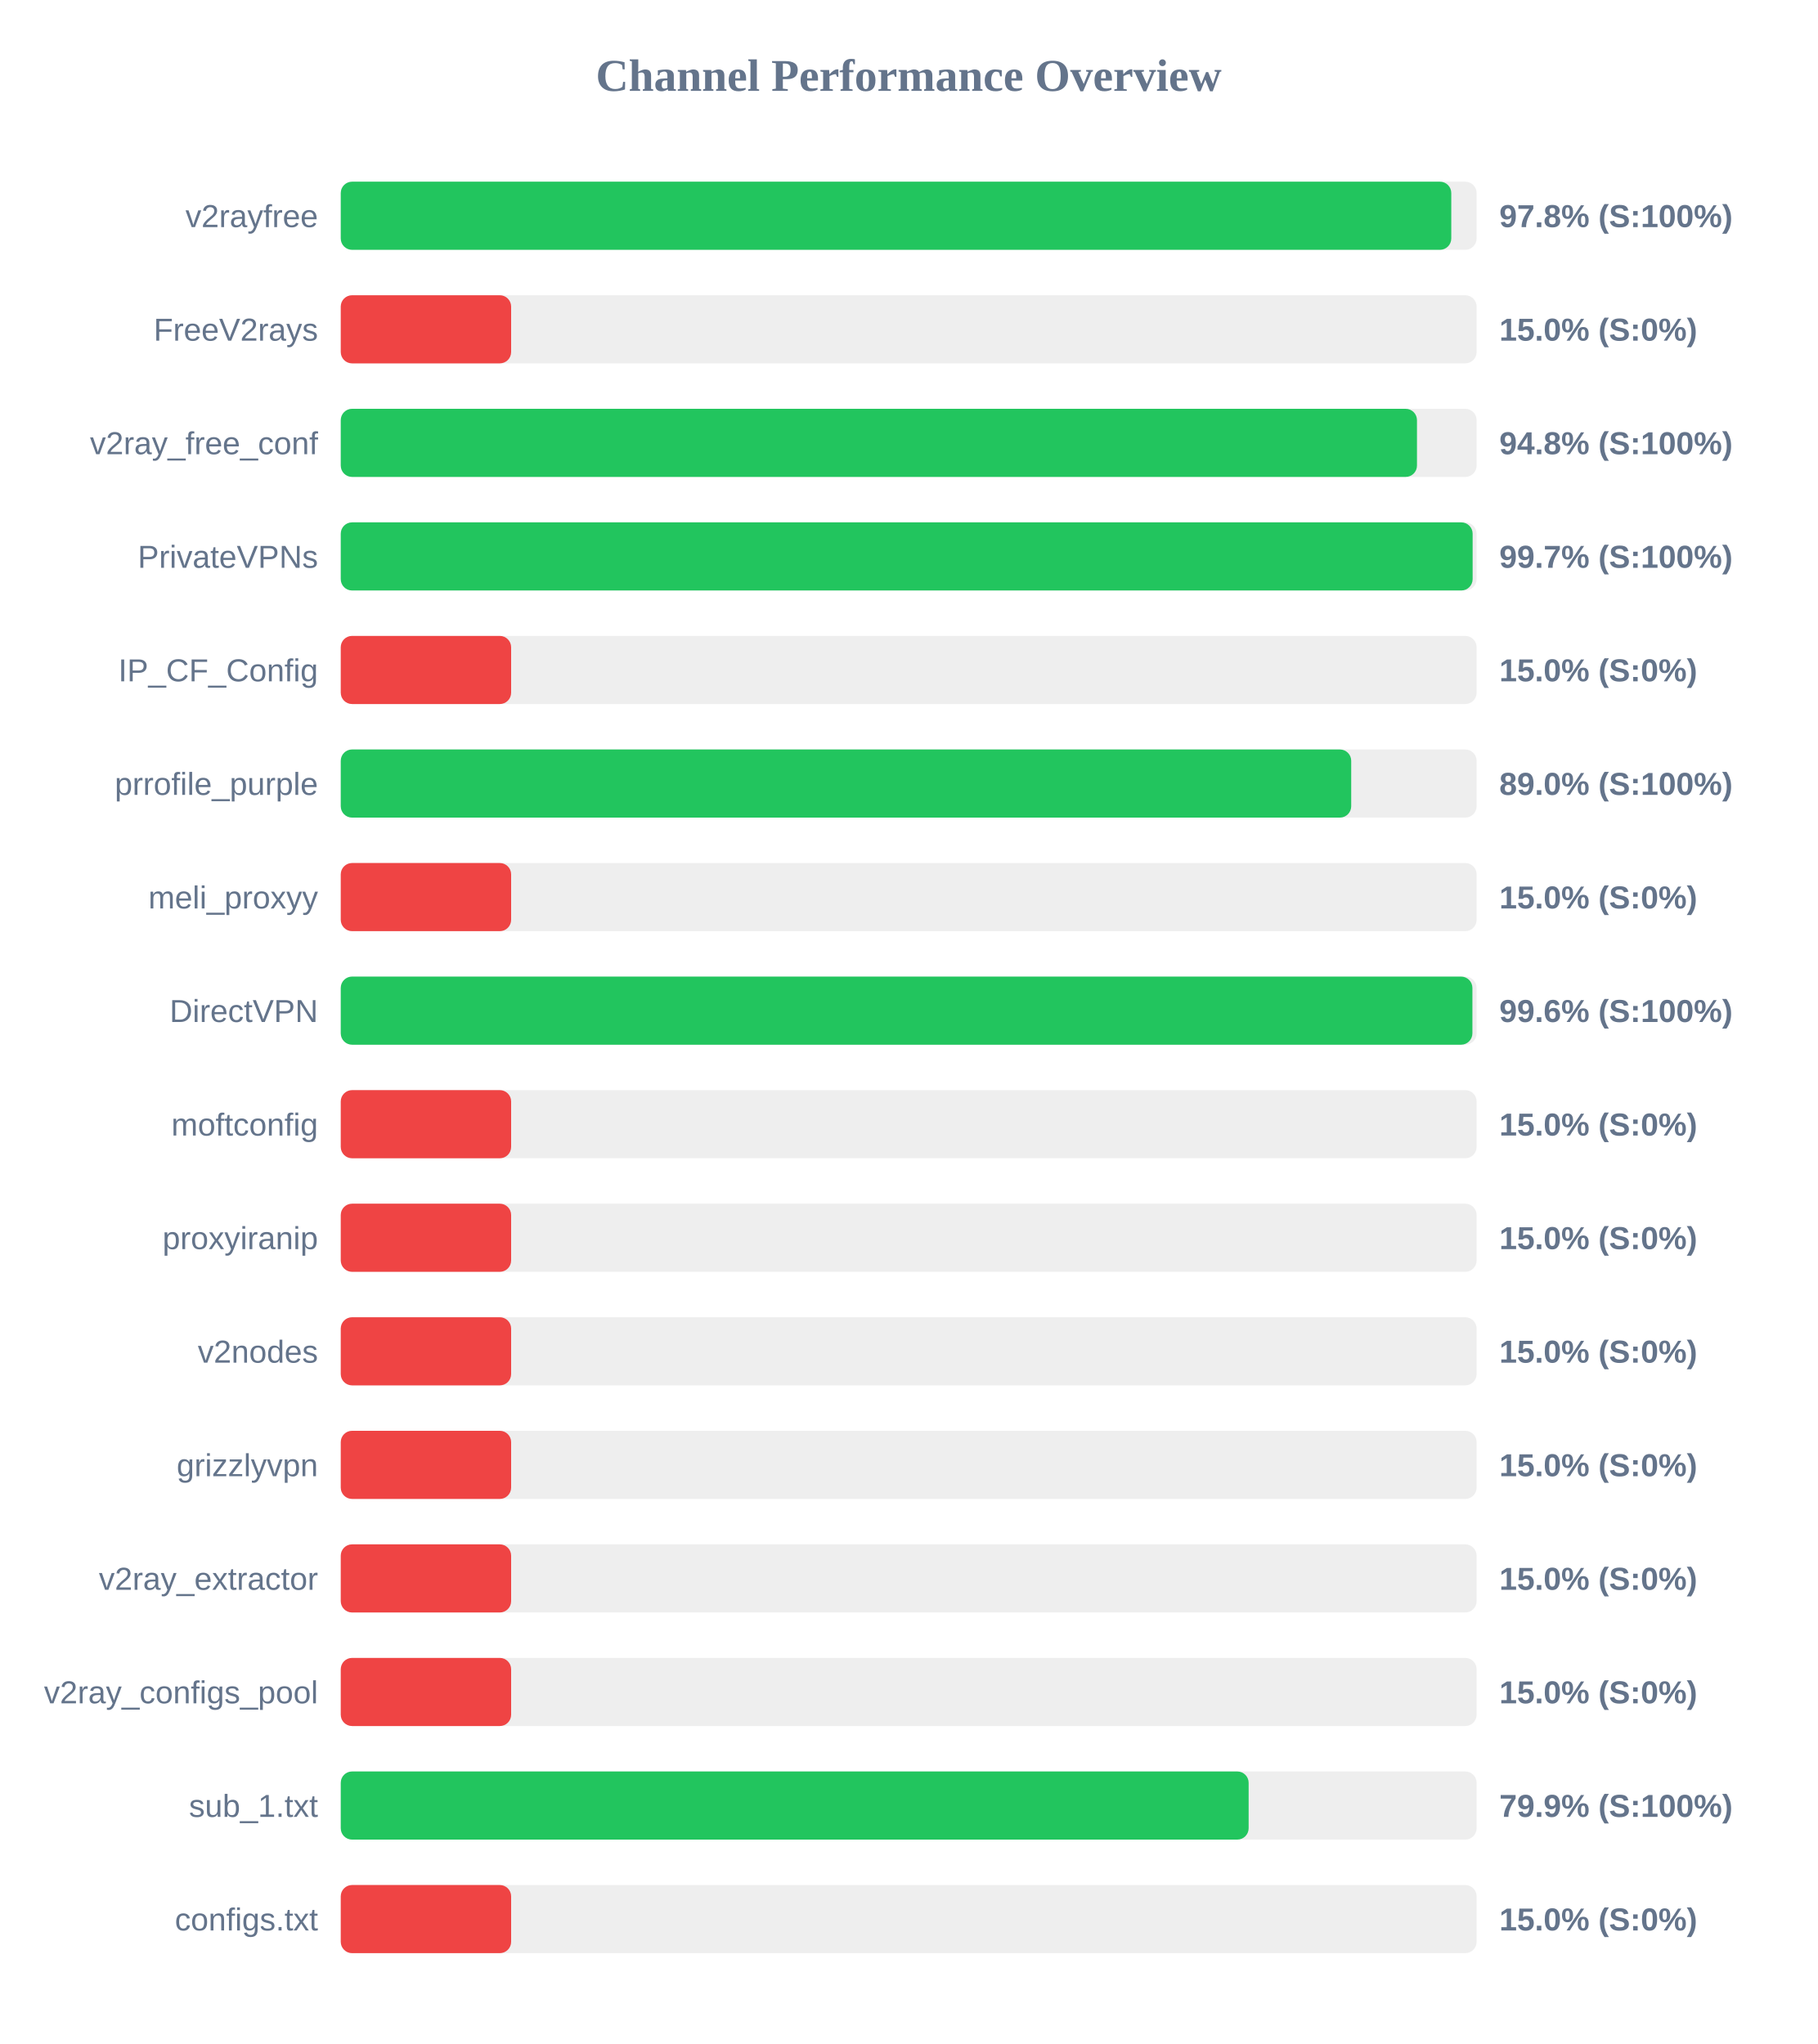
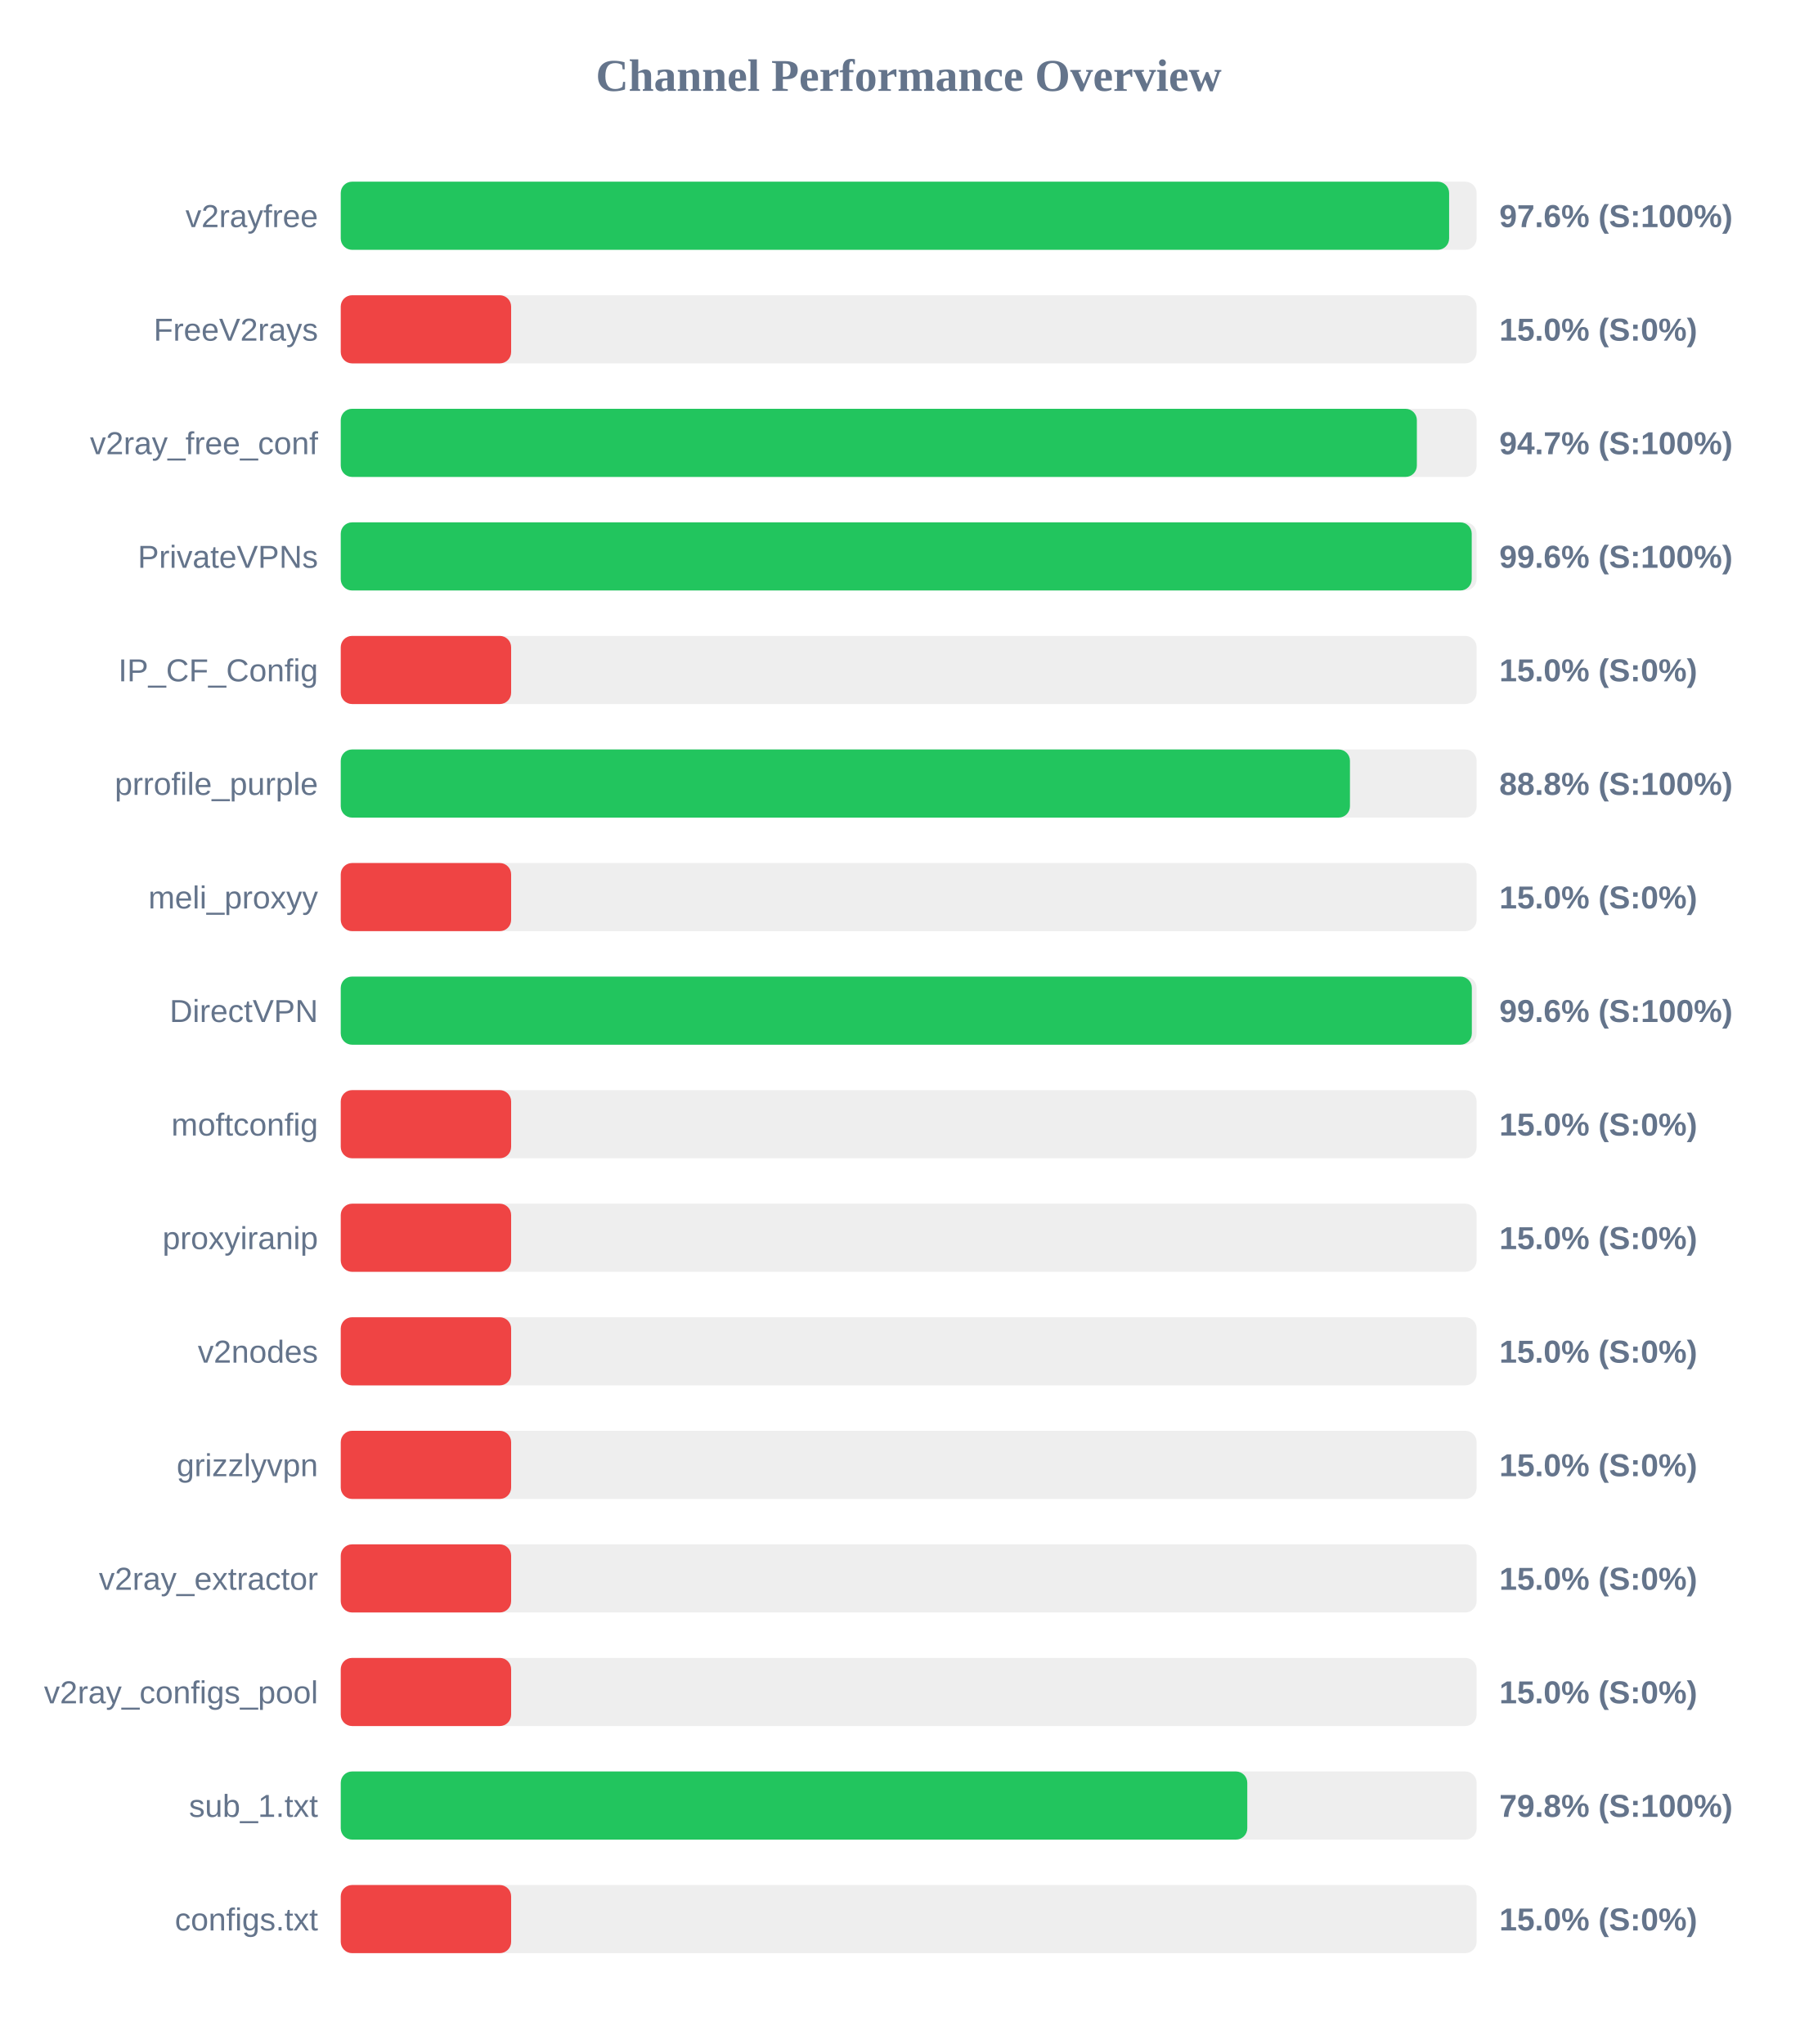
<svg xmlns="http://www.w3.org/2000/svg" width="800" height="900" version="1.1">
  <style>
        .row { font: 14px Arial; fill: #64748b; }
        .score { font: bold 14px Arial; fill: #64748b; }
    </style>
  <text x="400" y="40" text-anchor="middle" font-size="20px" font-weight="bold" fill="#64748b">Channel Performance Overview</text>
  <rect x="150" y="80" width="500" height="30" fill="#eee" rx="5" />
-   <rect x="150" y="80" width="488.85" height="30" fill="#22c55e" rx="5" />
+   <rect x="150" y="80" width="487.9" height="30" fill="#22c55e" rx="5" />
  <text x="140" y="100" text-anchor="end" class="row">v2rayfree</text>
-   <text x="660" y="100" text-anchor="start" class="score">97.8% (S:100%)</text>
+   <text x="660" y="100" text-anchor="start" class="score">97.6% (S:100%)</text>
  <rect x="150" y="130" width="500" height="30" fill="#eee" rx="5" />
  <rect x="150" y="130" width="75.0" height="30" fill="#ef4444" rx="5" />
  <text x="140" y="150" text-anchor="end" class="row">FreeV2rays</text>
  <text x="660" y="150" text-anchor="start" class="score">15.0% (S:0%)</text>
  <rect x="150" y="180" width="500" height="30" fill="#eee" rx="5" />
-   <rect x="150" y="180" width="473.75" height="30" fill="#22c55e" rx="5" />
+   <rect x="150" y="180" width="473.7" height="30" fill="#22c55e" rx="5" />
  <text x="140" y="200" text-anchor="end" class="row">v2ray_free_conf</text>
-   <text x="660" y="200" text-anchor="start" class="score">94.8% (S:100%)</text>
+   <text x="660" y="200" text-anchor="start" class="score">94.7% (S:100%)</text>
  <rect x="150" y="230" width="500" height="30" fill="#eee" rx="5" />
-   <rect x="150" y="230" width="498.25" height="30" fill="#22c55e" rx="5" />
+   <rect x="150" y="230" width="497.85" height="30" fill="#22c55e" rx="5" />
  <text x="140" y="250" text-anchor="end" class="row">PrivateVPNs</text>
-   <text x="660" y="250" text-anchor="start" class="score">99.7% (S:100%)</text>
+   <text x="660" y="250" text-anchor="start" class="score">99.6% (S:100%)</text>
  <rect x="150" y="280" width="500" height="30" fill="#eee" rx="5" />
  <rect x="150" y="280" width="75.0" height="30" fill="#ef4444" rx="5" />
  <text x="140" y="300" text-anchor="end" class="row">IP_CF_Config</text>
  <text x="660" y="300" text-anchor="start" class="score">15.0% (S:0%)</text>
  <rect x="150" y="330" width="500" height="30" fill="#eee" rx="5" />
-   <rect x="150" y="330" width="444.8" height="30" fill="#22c55e" rx="5" />
+   <rect x="150" y="330" width="444.25" height="30" fill="#22c55e" rx="5" />
  <text x="140" y="350" text-anchor="end" class="row">prrofile_purple</text>
-   <text x="660" y="350" text-anchor="start" class="score">89.0% (S:100%)</text>
+   <text x="660" y="350" text-anchor="start" class="score">88.8% (S:100%)</text>
  <rect x="150" y="380" width="500" height="30" fill="#eee" rx="5" />
  <rect x="150" y="380" width="75.0" height="30" fill="#ef4444" rx="5" />
  <text x="140" y="400" text-anchor="end" class="row">meli_proxyy</text>
  <text x="660" y="400" text-anchor="start" class="score">15.0% (S:0%)</text>
  <rect x="150" y="430" width="500" height="30" fill="#eee" rx="5" />
-   <rect x="150" y="430" width="498.15" height="30" fill="#22c55e" rx="5" />
+   <rect x="150" y="430" width="497.9" height="30" fill="#22c55e" rx="5" />
  <text x="140" y="450" text-anchor="end" class="row">DirectVPN</text>
  <text x="660" y="450" text-anchor="start" class="score">99.6% (S:100%)</text>
  <rect x="150" y="480" width="500" height="30" fill="#eee" rx="5" />
  <rect x="150" y="480" width="75.0" height="30" fill="#ef4444" rx="5" />
  <text x="140" y="500" text-anchor="end" class="row">moftconfig</text>
  <text x="660" y="500" text-anchor="start" class="score">15.0% (S:0%)</text>
  <rect x="150" y="530" width="500" height="30" fill="#eee" rx="5" />
  <rect x="150" y="530" width="75.0" height="30" fill="#ef4444" rx="5" />
  <text x="140" y="550" text-anchor="end" class="row">proxyiranip</text>
  <text x="660" y="550" text-anchor="start" class="score">15.0% (S:0%)</text>
  <rect x="150" y="580" width="500" height="30" fill="#eee" rx="5" />
  <rect x="150" y="580" width="75.0" height="30" fill="#ef4444" rx="5" />
  <text x="140" y="600" text-anchor="end" class="row">v2nodes</text>
  <text x="660" y="600" text-anchor="start" class="score">15.0% (S:0%)</text>
  <rect x="150" y="630" width="500" height="30" fill="#eee" rx="5" />
  <rect x="150" y="630" width="75.0" height="30" fill="#ef4444" rx="5" />
  <text x="140" y="650" text-anchor="end" class="row">grizzlyvpn</text>
  <text x="660" y="650" text-anchor="start" class="score">15.0% (S:0%)</text>
  <rect x="150" y="680" width="500" height="30" fill="#eee" rx="5" />
  <rect x="150" y="680" width="75.0" height="30" fill="#ef4444" rx="5" />
  <text x="140" y="700" text-anchor="end" class="row">v2ray_extractor</text>
  <text x="660" y="700" text-anchor="start" class="score">15.0% (S:0%)</text>
  <rect x="150" y="730" width="500" height="30" fill="#eee" rx="5" />
  <rect x="150" y="730" width="75.0" height="30" fill="#ef4444" rx="5" />
  <text x="140" y="750" text-anchor="end" class="row">v2ray_configs_pool</text>
  <text x="660" y="750" text-anchor="start" class="score">15.0% (S:0%)</text>
  <rect x="150" y="780" width="500" height="30" fill="#eee" rx="5" />
-   <rect x="150" y="780" width="399.65" height="30" fill="#22c55e" rx="5" />
+   <rect x="150" y="780" width="399.05" height="30" fill="#22c55e" rx="5" />
  <text x="140" y="800" text-anchor="end" class="row">sub_1.txt</text>
-   <text x="660" y="800" text-anchor="start" class="score">79.9% (S:100%)</text>
+   <text x="660" y="800" text-anchor="start" class="score">79.8% (S:100%)</text>
  <rect x="150" y="830" width="500" height="30" fill="#eee" rx="5" />
  <rect x="150" y="830" width="75.0" height="30" fill="#ef4444" rx="5" />
  <text x="140" y="850" text-anchor="end" class="row">configs.txt</text>
  <text x="660" y="850" text-anchor="start" class="score">15.0% (S:0%)</text>
</svg>
